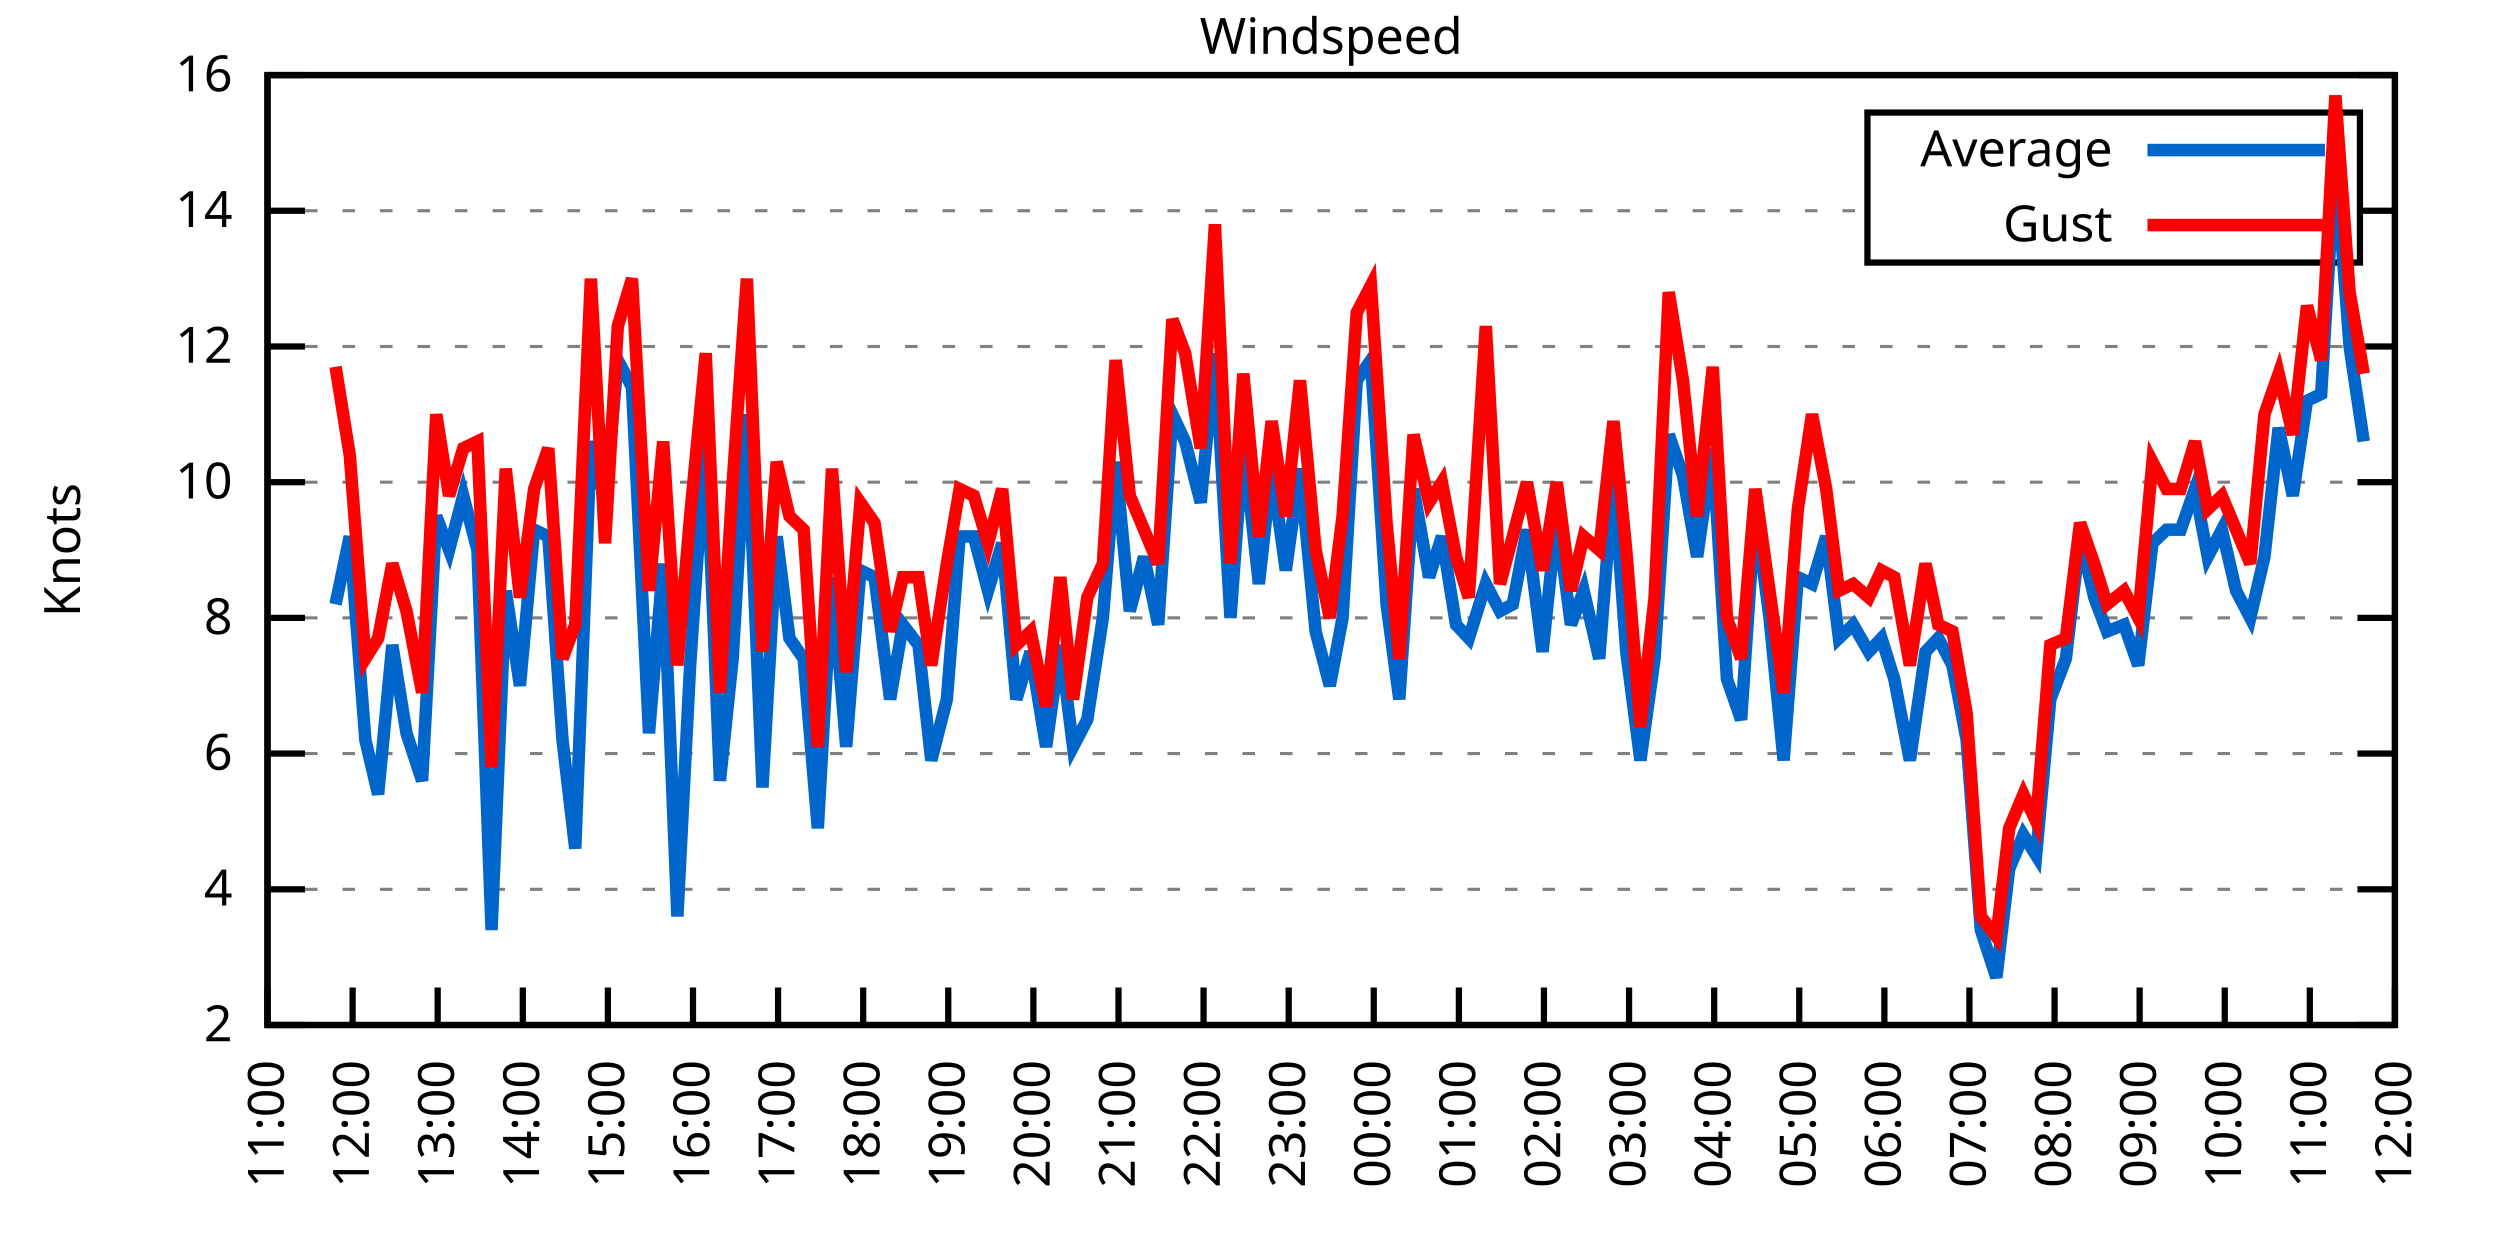
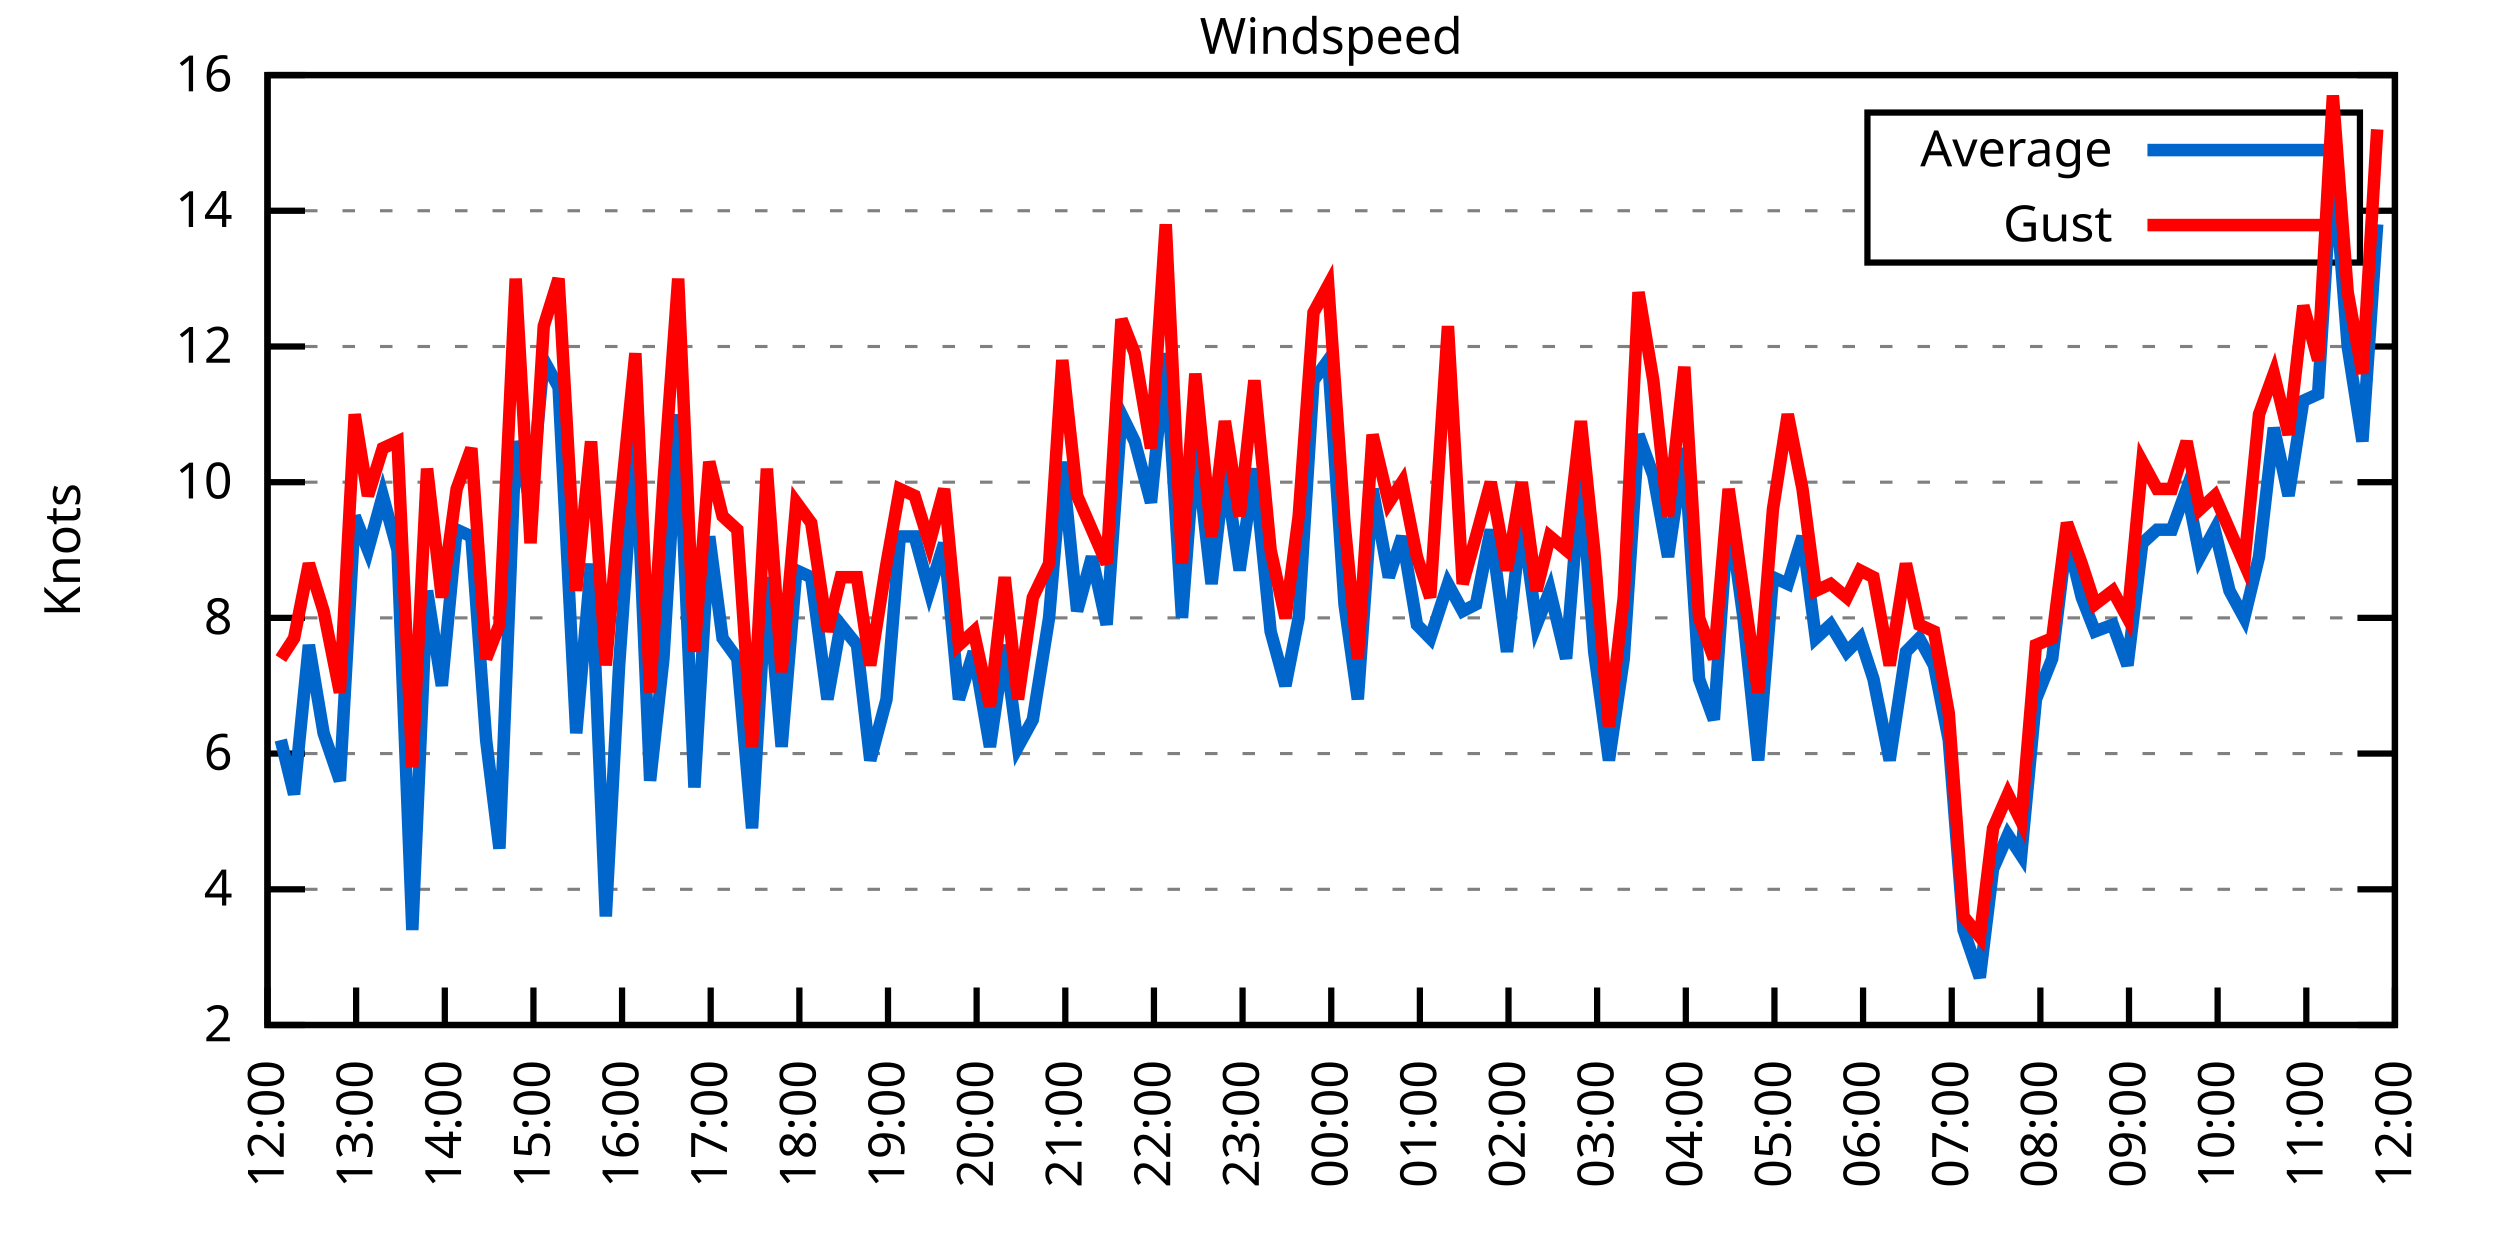
<svg xmlns="http://www.w3.org/2000/svg" xmlns:xlink="http://www.w3.org/1999/xlink" width="400" height="200" viewBox="0 0 400 200">
  <g id="gnuplot_canvas">
    <rect x="0" y="0" width="400" height="200" fill="none" />
    <defs>
      <circle id="gpDot" r="0.5" stroke-width="0.5" stroke="currentColor" />
      <path id="gpPt0" stroke-width="0.333" stroke="currentColor" d="M-1,0 h2 M0,-1 v2" />
      <path id="gpPt1" stroke-width="0.333" stroke="currentColor" d="M-1,-1 L1,1 M1,-1 L-1,1" />
      <path id="gpPt2" stroke-width="0.333" stroke="currentColor" d="M-1,0 L1,0 M0,-1 L0,1 M-1,-1 L1,1 M-1,1 L1,-1" />
      <rect id="gpPt3" stroke-width="0.333" stroke="currentColor" x="-1" y="-1" width="2" height="2" />
      <rect id="gpPt4" stroke-width="0.333" stroke="currentColor" fill="currentColor" x="-1" y="-1" width="2" height="2" />
      <circle id="gpPt5" stroke-width="0.333" stroke="currentColor" cx="0" cy="0" r="1" />
      <use xlink:href="#gpPt5" id="gpPt6" fill="currentColor" stroke="none" />
      <path id="gpPt7" stroke-width="0.333" stroke="currentColor" d="M0,-1.33 L-1.33,0.67 L1.33,0.67 z" />
      <use xlink:href="#gpPt7" id="gpPt8" fill="currentColor" stroke="none" />
      <use xlink:href="#gpPt7" id="gpPt9" stroke="currentColor" transform="rotate(180)" />
      <use xlink:href="#gpPt9" id="gpPt10" fill="currentColor" stroke="none" />
      <use xlink:href="#gpPt3" id="gpPt11" stroke="currentColor" transform="rotate(45)" />
      <use xlink:href="#gpPt11" id="gpPt12" fill="currentColor" stroke="none" />
      <path id="gpPt13" stroke-width="0.333" stroke="currentColor" d="M0,1.330 L1.265,0.411 L0.782,-1.067 L-0.782,-1.076 L-1.265,0.411 z" />
      <use xlink:href="#gpPt13" id="gpPt14" fill="currentColor" stroke="none" />
      <filter id="textbox" filterUnits="objectBoundingBox" x="0" y="0" height="1" width="1">
        <feFlood flood-color="white" flood-opacity="1" result="bgnd" />
        <feComposite in="SourceGraphic" in2="bgnd" operator="atop" />
      </filter>
      <filter id="greybox" filterUnits="objectBoundingBox" x="0" y="0" height="1" width="1">
        <feFlood flood-color="lightgrey" flood-opacity="1" result="grey" />
        <feComposite in="SourceGraphic" in2="grey" operator="atop" />
      </filter>
    </defs>
    <g fill="none" color="white" stroke="currentColor" stroke-width="1.00" stroke-linecap="butt" stroke-linejoin="miter">
</g>
    <g fill="none" color="black" stroke="currentColor" stroke-width="1.00" stroke-linecap="butt" stroke-linejoin="miter">
      <g stroke="none" shape-rendering="crispEdges">
        <polygon fill="rgb(255, 255, 255)" points="42.80,164.00 383.18,164.00 383.18,12.02 42.80,12.02 " />
      </g>
    </g>
    <g fill="none" color="black" stroke="currentColor" stroke-width="1.00" stroke-linecap="butt" stroke-linejoin="miter">
</g>
    <g fill="none" color="black" stroke="black" stroke-width="0.50" stroke-linecap="butt" stroke-linejoin="miter">
</g>
    <g fill="none" color="gray" stroke="currentColor" stroke-width="0.50" stroke-linecap="butt" stroke-linejoin="miter">
      <path stroke="gray" stroke-dasharray="2,4" class="gridline" d="M42.80,164.00 L383.19,164.00  " />
    </g>
    <g fill="none" color="gray" stroke="gray" stroke-width="1.00" stroke-linecap="butt" stroke-linejoin="miter">
</g>
    <g fill="none" color="black" stroke="currentColor" stroke-width="1.00" stroke-linecap="butt" stroke-linejoin="miter">
      <path stroke="black" d="M42.80,164.00 L48.80,164.00 M383.19,164.00 L377.19,164.00  " />
      <g transform="translate(37.20,166.60)" stroke="none" fill="black" font-family="Sans" font-size="8.00" text-anchor="end">
        <text>
          <tspan font-family="Sans"> 2</tspan>
        </text>
      </g>
    </g>
    <g fill="none" color="black" stroke="currentColor" stroke-width="1.00" stroke-linecap="butt" stroke-linejoin="miter">
</g>
    <g fill="none" color="black" stroke="black" stroke-width="0.50" stroke-linecap="butt" stroke-linejoin="miter">
</g>
    <g fill="none" color="gray" stroke="currentColor" stroke-width="0.50" stroke-linecap="butt" stroke-linejoin="miter">
      <path stroke="gray" stroke-dasharray="2,4" class="gridline" d="M42.80,142.29 L383.19,142.29  " />
    </g>
    <g fill="none" color="gray" stroke="gray" stroke-width="1.00" stroke-linecap="butt" stroke-linejoin="miter">
</g>
    <g fill="none" color="black" stroke="currentColor" stroke-width="1.00" stroke-linecap="butt" stroke-linejoin="miter">
      <path stroke="black" d="M42.80,142.29 L48.80,142.29 M383.19,142.29 L377.19,142.29  " />
      <g transform="translate(37.20,144.89)" stroke="none" fill="black" font-family="Sans" font-size="8.00" text-anchor="end">
        <text>
          <tspan font-family="Sans"> 4</tspan>
        </text>
      </g>
    </g>
    <g fill="none" color="black" stroke="currentColor" stroke-width="1.00" stroke-linecap="butt" stroke-linejoin="miter">
</g>
    <g fill="none" color="black" stroke="black" stroke-width="0.50" stroke-linecap="butt" stroke-linejoin="miter">
</g>
    <g fill="none" color="gray" stroke="currentColor" stroke-width="0.50" stroke-linecap="butt" stroke-linejoin="miter">
      <path stroke="gray" stroke-dasharray="2,4" class="gridline" d="M42.80,120.57 L383.19,120.57  " />
    </g>
    <g fill="none" color="gray" stroke="gray" stroke-width="1.00" stroke-linecap="butt" stroke-linejoin="miter">
</g>
    <g fill="none" color="black" stroke="currentColor" stroke-width="1.00" stroke-linecap="butt" stroke-linejoin="miter">
      <path stroke="black" d="M42.80,120.57 L48.80,120.57 M383.19,120.57 L377.19,120.57  " />
      <g transform="translate(37.20,123.17)" stroke="none" fill="black" font-family="Sans" font-size="8.00" text-anchor="end">
        <text>
          <tspan font-family="Sans"> 6</tspan>
        </text>
      </g>
    </g>
    <g fill="none" color="black" stroke="currentColor" stroke-width="1.00" stroke-linecap="butt" stroke-linejoin="miter">
</g>
    <g fill="none" color="black" stroke="black" stroke-width="0.50" stroke-linecap="butt" stroke-linejoin="miter">
</g>
    <g fill="none" color="gray" stroke="currentColor" stroke-width="0.50" stroke-linecap="butt" stroke-linejoin="miter">
      <path stroke="gray" stroke-dasharray="2,4" class="gridline" d="M42.80,98.86 L383.19,98.86  " />
    </g>
    <g fill="none" color="gray" stroke="gray" stroke-width="1.00" stroke-linecap="butt" stroke-linejoin="miter">
</g>
    <g fill="none" color="black" stroke="currentColor" stroke-width="1.00" stroke-linecap="butt" stroke-linejoin="miter">
      <path stroke="black" d="M42.80,98.86 L48.80,98.86 M383.19,98.86 L377.19,98.86  " />
      <g transform="translate(37.20,101.46)" stroke="none" fill="black" font-family="Sans" font-size="8.00" text-anchor="end">
        <text>
          <tspan font-family="Sans"> 8</tspan>
        </text>
      </g>
    </g>
    <g fill="none" color="black" stroke="currentColor" stroke-width="1.00" stroke-linecap="butt" stroke-linejoin="miter">
</g>
    <g fill="none" color="black" stroke="black" stroke-width="0.50" stroke-linecap="butt" stroke-linejoin="miter">
</g>
    <g fill="none" color="gray" stroke="currentColor" stroke-width="0.50" stroke-linecap="butt" stroke-linejoin="miter">
      <path stroke="gray" stroke-dasharray="2,4" class="gridline" d="M42.80,77.15 L383.19,77.15  " />
    </g>
    <g fill="none" color="gray" stroke="gray" stroke-width="1.00" stroke-linecap="butt" stroke-linejoin="miter">
</g>
    <g fill="none" color="black" stroke="currentColor" stroke-width="1.00" stroke-linecap="butt" stroke-linejoin="miter">
      <path stroke="black" d="M42.80,77.15 L48.80,77.15 M383.19,77.15 L377.19,77.15  " />
      <g transform="translate(37.20,79.75)" stroke="none" fill="black" font-family="Sans" font-size="8.00" text-anchor="end">
        <text>
          <tspan font-family="Sans"> 10</tspan>
        </text>
      </g>
    </g>
    <g fill="none" color="black" stroke="currentColor" stroke-width="1.00" stroke-linecap="butt" stroke-linejoin="miter">
</g>
    <g fill="none" color="black" stroke="black" stroke-width="0.50" stroke-linecap="butt" stroke-linejoin="miter">
</g>
    <g fill="none" color="gray" stroke="currentColor" stroke-width="0.50" stroke-linecap="butt" stroke-linejoin="miter">
      <path stroke="gray" stroke-dasharray="2,4" class="gridline" d="M42.80,55.44 L383.19,55.44  " />
    </g>
    <g fill="none" color="gray" stroke="gray" stroke-width="1.00" stroke-linecap="butt" stroke-linejoin="miter">
</g>
    <g fill="none" color="black" stroke="currentColor" stroke-width="1.00" stroke-linecap="butt" stroke-linejoin="miter">
      <path stroke="black" d="M42.80,55.44 L48.80,55.44 M383.19,55.44 L377.19,55.44  " />
      <g transform="translate(37.20,58.04)" stroke="none" fill="black" font-family="Sans" font-size="8.00" text-anchor="end">
        <text>
          <tspan font-family="Sans"> 12</tspan>
        </text>
      </g>
    </g>
    <g fill="none" color="black" stroke="currentColor" stroke-width="1.00" stroke-linecap="butt" stroke-linejoin="miter">
</g>
    <g fill="none" color="black" stroke="black" stroke-width="0.50" stroke-linecap="butt" stroke-linejoin="miter">
</g>
    <g fill="none" color="gray" stroke="currentColor" stroke-width="0.50" stroke-linecap="butt" stroke-linejoin="miter">
      <path stroke="gray" stroke-dasharray="2,4" class="gridline" d="M42.80,33.72 L298.79,33.72 M377.59,33.72 L383.19,33.72  " />
    </g>
    <g fill="none" color="gray" stroke="gray" stroke-width="1.00" stroke-linecap="butt" stroke-linejoin="miter">
</g>
    <g fill="none" color="black" stroke="currentColor" stroke-width="1.00" stroke-linecap="butt" stroke-linejoin="miter">
      <path stroke="black" d="M42.80,33.72 L48.80,33.72 M383.19,33.72 L377.19,33.72  " />
      <g transform="translate(37.20,36.32)" stroke="none" fill="black" font-family="Sans" font-size="8.00" text-anchor="end">
        <text>
          <tspan font-family="Sans"> 14</tspan>
        </text>
      </g>
    </g>
    <g fill="none" color="black" stroke="currentColor" stroke-width="1.00" stroke-linecap="butt" stroke-linejoin="miter">
</g>
    <g fill="none" color="black" stroke="black" stroke-width="0.50" stroke-linecap="butt" stroke-linejoin="miter">
</g>
    <g fill="none" color="gray" stroke="currentColor" stroke-width="0.50" stroke-linecap="butt" stroke-linejoin="miter">
      <path stroke="gray" stroke-dasharray="2,4" class="gridline" d="M42.80,12.01 L383.19,12.01  " />
    </g>
    <g fill="none" color="gray" stroke="gray" stroke-width="1.00" stroke-linecap="butt" stroke-linejoin="miter">
</g>
    <g fill="none" color="black" stroke="currentColor" stroke-width="1.00" stroke-linecap="butt" stroke-linejoin="miter">
      <path stroke="black" d="M42.80,12.01 L48.80,12.01 M383.19,12.01 L377.19,12.01  " />
      <g transform="translate(37.20,14.61)" stroke="none" fill="black" font-family="Sans" font-size="8.00" text-anchor="end">
        <text>
          <tspan font-family="Sans"> 16</tspan>
        </text>
      </g>
    </g>
    <g fill="none" color="black" stroke="currentColor" stroke-width="1.00" stroke-linecap="butt" stroke-linejoin="miter">
      <path stroke="black" d="M42.80,164.00 L42.80,158.00  " />
      <g transform="translate(45.40,169.60) rotate(270.00)" stroke="none" fill="black" font-family="Sans" font-size="8.00" text-anchor="end">
        <text>
-           <tspan font-family="Sans">11:00</tspan>
-         </text>
-       </g>
-     </g>
-     <g fill="none" color="black" stroke="currentColor" stroke-width="1.00" stroke-linecap="butt" stroke-linejoin="miter">
-       <path stroke="black" d="M56.42,164.00 L56.42,158.00  " />
-       <g transform="translate(59.02,169.60) rotate(270.00)" stroke="none" fill="black" font-family="Sans" font-size="8.00" text-anchor="end">
-         <text>
          <tspan font-family="Sans">12:00</tspan>
        </text>
      </g>
    </g>
    <g fill="none" color="black" stroke="currentColor" stroke-width="1.00" stroke-linecap="butt" stroke-linejoin="miter">
-       <path stroke="black" d="M70.03,164.00 L70.03,158.00  " />
-       <g transform="translate(72.63,169.60) rotate(270.00)" stroke="none" fill="black" font-family="Sans" font-size="8.00" text-anchor="end">
+       <path stroke="black" d="M56.98,164.00 L56.98,158.00  " />
+       <g transform="translate(59.58,169.60) rotate(270.00)" stroke="none" fill="black" font-family="Sans" font-size="8.00" text-anchor="end">
        <text>
          <tspan font-family="Sans">13:00</tspan>
        </text>
      </g>
    </g>
    <g fill="none" color="black" stroke="currentColor" stroke-width="1.00" stroke-linecap="butt" stroke-linejoin="miter">
-       <path stroke="black" d="M83.65,164.00 L83.65,158.00  " />
-       <g transform="translate(86.25,169.60) rotate(270.00)" stroke="none" fill="black" font-family="Sans" font-size="8.00" text-anchor="end">
+       <path stroke="black" d="M71.17,164.00 L71.17,158.00  " />
+       <g transform="translate(73.77,169.60) rotate(270.00)" stroke="none" fill="black" font-family="Sans" font-size="8.00" text-anchor="end">
        <text>
          <tspan font-family="Sans">14:00</tspan>
        </text>
      </g>
    </g>
    <g fill="none" color="black" stroke="currentColor" stroke-width="1.00" stroke-linecap="butt" stroke-linejoin="miter">
-       <path stroke="black" d="M97.26,164.00 L97.26,158.00  " />
-       <g transform="translate(99.86,169.60) rotate(270.00)" stroke="none" fill="black" font-family="Sans" font-size="8.00" text-anchor="end">
+       <path stroke="black" d="M85.35,164.00 L85.35,158.00  " />
+       <g transform="translate(87.95,169.60) rotate(270.00)" stroke="none" fill="black" font-family="Sans" font-size="8.00" text-anchor="end">
        <text>
          <tspan font-family="Sans">15:00</tspan>
        </text>
      </g>
    </g>
    <g fill="none" color="black" stroke="currentColor" stroke-width="1.00" stroke-linecap="butt" stroke-linejoin="miter">
-       <path stroke="black" d="M110.88,164.00 L110.88,158.00  " />
-       <g transform="translate(113.48,169.60) rotate(270.00)" stroke="none" fill="black" font-family="Sans" font-size="8.00" text-anchor="end">
+       <path stroke="black" d="M99.53,164.00 L99.53,158.00  " />
+       <g transform="translate(102.13,169.60) rotate(270.00)" stroke="none" fill="black" font-family="Sans" font-size="8.00" text-anchor="end">
        <text>
          <tspan font-family="Sans">16:00</tspan>
        </text>
      </g>
    </g>
    <g fill="none" color="black" stroke="currentColor" stroke-width="1.00" stroke-linecap="butt" stroke-linejoin="miter">
-       <path stroke="black" d="M124.49,164.00 L124.49,158.00  " />
-       <g transform="translate(127.09,169.60) rotate(270.00)" stroke="none" fill="black" font-family="Sans" font-size="8.00" text-anchor="end">
+       <path stroke="black" d="M113.71,164.00 L113.71,158.00  " />
+       <g transform="translate(116.31,169.60) rotate(270.00)" stroke="none" fill="black" font-family="Sans" font-size="8.00" text-anchor="end">
        <text>
          <tspan font-family="Sans">17:00</tspan>
        </text>
      </g>
    </g>
    <g fill="none" color="black" stroke="currentColor" stroke-width="1.00" stroke-linecap="butt" stroke-linejoin="miter">
-       <path stroke="black" d="M138.11,164.00 L138.11,158.00  " />
-       <g transform="translate(140.71,169.60) rotate(270.00)" stroke="none" fill="black" font-family="Sans" font-size="8.00" text-anchor="end">
+       <path stroke="black" d="M127.90,164.00 L127.90,158.00  " />
+       <g transform="translate(130.50,169.60) rotate(270.00)" stroke="none" fill="black" font-family="Sans" font-size="8.00" text-anchor="end">
        <text>
          <tspan font-family="Sans">18:00</tspan>
        </text>
      </g>
    </g>
    <g fill="none" color="black" stroke="currentColor" stroke-width="1.00" stroke-linecap="butt" stroke-linejoin="miter">
-       <path stroke="black" d="M151.72,164.00 L151.72,158.00  " />
-       <g transform="translate(154.32,169.60) rotate(270.00)" stroke="none" fill="black" font-family="Sans" font-size="8.00" text-anchor="end">
+       <path stroke="black" d="M142.08,164.00 L142.08,158.00  " />
+       <g transform="translate(144.68,169.60) rotate(270.00)" stroke="none" fill="black" font-family="Sans" font-size="8.00" text-anchor="end">
        <text>
          <tspan font-family="Sans">19:00</tspan>
        </text>
      </g>
    </g>
    <g fill="none" color="black" stroke="currentColor" stroke-width="1.00" stroke-linecap="butt" stroke-linejoin="miter">
-       <path stroke="black" d="M165.34,164.00 L165.34,158.00  " />
-       <g transform="translate(167.94,169.60) rotate(270.00)" stroke="none" fill="black" font-family="Sans" font-size="8.00" text-anchor="end">
+       <path stroke="black" d="M156.26,164.00 L156.26,158.00  " />
+       <g transform="translate(158.86,169.60) rotate(270.00)" stroke="none" fill="black" font-family="Sans" font-size="8.00" text-anchor="end">
        <text>
          <tspan font-family="Sans">20:00</tspan>
        </text>
      </g>
    </g>
    <g fill="none" color="black" stroke="currentColor" stroke-width="1.00" stroke-linecap="butt" stroke-linejoin="miter">
-       <path stroke="black" d="M178.96,164.00 L178.96,158.00  " />
-       <g transform="translate(181.56,169.60) rotate(270.00)" stroke="none" fill="black" font-family="Sans" font-size="8.00" text-anchor="end">
+       <path stroke="black" d="M170.45,164.00 L170.45,158.00  " />
+       <g transform="translate(173.05,169.60) rotate(270.00)" stroke="none" fill="black" font-family="Sans" font-size="8.00" text-anchor="end">
        <text>
          <tspan font-family="Sans">21:00</tspan>
        </text>
      </g>
    </g>
    <g fill="none" color="black" stroke="currentColor" stroke-width="1.00" stroke-linecap="butt" stroke-linejoin="miter">
-       <path stroke="black" d="M192.57,164.00 L192.57,158.00  " />
-       <g transform="translate(195.17,169.60) rotate(270.00)" stroke="none" fill="black" font-family="Sans" font-size="8.00" text-anchor="end">
+       <path stroke="black" d="M184.63,164.00 L184.63,158.00  " />
+       <g transform="translate(187.23,169.60) rotate(270.00)" stroke="none" fill="black" font-family="Sans" font-size="8.00" text-anchor="end">
        <text>
          <tspan font-family="Sans">22:00</tspan>
        </text>
      </g>
    </g>
    <g fill="none" color="black" stroke="currentColor" stroke-width="1.00" stroke-linecap="butt" stroke-linejoin="miter">
-       <path stroke="black" d="M206.19,164.00 L206.19,158.00  " />
-       <g transform="translate(208.79,169.60) rotate(270.00)" stroke="none" fill="black" font-family="Sans" font-size="8.00" text-anchor="end">
+       <path stroke="black" d="M198.81,164.00 L198.81,158.00  " />
+       <g transform="translate(201.41,169.60) rotate(270.00)" stroke="none" fill="black" font-family="Sans" font-size="8.00" text-anchor="end">
        <text>
          <tspan font-family="Sans">23:00</tspan>
        </text>
      </g>
    </g>
    <g fill="none" color="black" stroke="currentColor" stroke-width="1.00" stroke-linecap="butt" stroke-linejoin="miter">
-       <path stroke="black" d="M219.80,164.00 L219.80,158.00  " />
-       <g transform="translate(222.40,169.60) rotate(270.00)" stroke="none" fill="black" font-family="Sans" font-size="8.00" text-anchor="end">
+       <path stroke="black" d="M213.00,164.00 L213.00,158.00  " />
+       <g transform="translate(215.60,169.60) rotate(270.00)" stroke="none" fill="black" font-family="Sans" font-size="8.00" text-anchor="end">
        <text>
          <tspan font-family="Sans">00:00</tspan>
        </text>
      </g>
    </g>
    <g fill="none" color="black" stroke="currentColor" stroke-width="1.00" stroke-linecap="butt" stroke-linejoin="miter">
-       <path stroke="black" d="M233.42,164.00 L233.42,158.00  " />
-       <g transform="translate(236.02,169.60) rotate(270.00)" stroke="none" fill="black" font-family="Sans" font-size="8.00" text-anchor="end">
+       <path stroke="black" d="M227.18,164.00 L227.18,158.00  " />
+       <g transform="translate(229.78,169.60) rotate(270.00)" stroke="none" fill="black" font-family="Sans" font-size="8.00" text-anchor="end">
        <text>
          <tspan font-family="Sans">01:00</tspan>
        </text>
      </g>
    </g>
    <g fill="none" color="black" stroke="currentColor" stroke-width="1.00" stroke-linecap="butt" stroke-linejoin="miter">
-       <path stroke="black" d="M247.03,164.00 L247.03,158.00  " />
-       <g transform="translate(249.63,169.60) rotate(270.00)" stroke="none" fill="black" font-family="Sans" font-size="8.00" text-anchor="end">
+       <path stroke="black" d="M241.36,164.00 L241.36,158.00  " />
+       <g transform="translate(243.96,169.60) rotate(270.00)" stroke="none" fill="black" font-family="Sans" font-size="8.00" text-anchor="end">
        <text>
          <tspan font-family="Sans">02:00</tspan>
        </text>
      </g>
    </g>
    <g fill="none" color="black" stroke="currentColor" stroke-width="1.00" stroke-linecap="butt" stroke-linejoin="miter">
-       <path stroke="black" d="M260.65,164.00 L260.65,158.00  " />
-       <g transform="translate(263.25,169.60) rotate(270.00)" stroke="none" fill="black" font-family="Sans" font-size="8.00" text-anchor="end">
+       <path stroke="black" d="M255.54,164.00 L255.54,158.00  " />
+       <g transform="translate(258.14,169.60) rotate(270.00)" stroke="none" fill="black" font-family="Sans" font-size="8.00" text-anchor="end">
        <text>
          <tspan font-family="Sans">03:00</tspan>
        </text>
      </g>
    </g>
    <g fill="none" color="black" stroke="currentColor" stroke-width="1.00" stroke-linecap="butt" stroke-linejoin="miter">
-       <path stroke="black" d="M274.27,164.00 L274.27,158.00  " />
-       <g transform="translate(276.87,169.60) rotate(270.00)" stroke="none" fill="black" font-family="Sans" font-size="8.00" text-anchor="end">
+       <path stroke="black" d="M269.73,164.00 L269.73,158.00  " />
+       <g transform="translate(272.33,169.60) rotate(270.00)" stroke="none" fill="black" font-family="Sans" font-size="8.00" text-anchor="end">
        <text>
          <tspan font-family="Sans">04:00</tspan>
        </text>
      </g>
    </g>
    <g fill="none" color="black" stroke="currentColor" stroke-width="1.00" stroke-linecap="butt" stroke-linejoin="miter">
-       <path stroke="black" d="M287.88,164.00 L287.88,158.00  " />
-       <g transform="translate(290.48,169.60) rotate(270.00)" stroke="none" fill="black" font-family="Sans" font-size="8.00" text-anchor="end">
+       <path stroke="black" d="M283.91,164.00 L283.91,158.00  " />
+       <g transform="translate(286.51,169.60) rotate(270.00)" stroke="none" fill="black" font-family="Sans" font-size="8.00" text-anchor="end">
        <text>
          <tspan font-family="Sans">05:00</tspan>
        </text>
      </g>
    </g>
    <g fill="none" color="black" stroke="currentColor" stroke-width="1.00" stroke-linecap="butt" stroke-linejoin="miter">
-       <path stroke="black" d="M301.50,164.00 L301.50,158.00  " />
-       <g transform="translate(304.10,169.60) rotate(270.00)" stroke="none" fill="black" font-family="Sans" font-size="8.00" text-anchor="end">
+       <path stroke="black" d="M298.09,164.00 L298.09,158.00  " />
+       <g transform="translate(300.69,169.60) rotate(270.00)" stroke="none" fill="black" font-family="Sans" font-size="8.00" text-anchor="end">
        <text>
          <tspan font-family="Sans">06:00</tspan>
        </text>
      </g>
    </g>
    <g fill="none" color="black" stroke="currentColor" stroke-width="1.00" stroke-linecap="butt" stroke-linejoin="miter">
-       <path stroke="black" d="M315.11,164.00 L315.11,158.00  " />
-       <g transform="translate(317.71,169.60) rotate(270.00)" stroke="none" fill="black" font-family="Sans" font-size="8.00" text-anchor="end">
+       <path stroke="black" d="M312.28,164.00 L312.28,158.00  " />
+       <g transform="translate(314.88,169.60) rotate(270.00)" stroke="none" fill="black" font-family="Sans" font-size="8.00" text-anchor="end">
        <text>
          <tspan font-family="Sans">07:00</tspan>
        </text>
      </g>
    </g>
    <g fill="none" color="black" stroke="currentColor" stroke-width="1.00" stroke-linecap="butt" stroke-linejoin="miter">
-       <path stroke="black" d="M328.73,164.00 L328.73,158.00  " />
-       <g transform="translate(331.33,169.60) rotate(270.00)" stroke="none" fill="black" font-family="Sans" font-size="8.00" text-anchor="end">
+       <path stroke="black" d="M326.46,164.00 L326.46,158.00  " />
+       <g transform="translate(329.06,169.60) rotate(270.00)" stroke="none" fill="black" font-family="Sans" font-size="8.00" text-anchor="end">
        <text>
          <tspan font-family="Sans">08:00</tspan>
        </text>
      </g>
    </g>
    <g fill="none" color="black" stroke="currentColor" stroke-width="1.00" stroke-linecap="butt" stroke-linejoin="miter">
-       <path stroke="black" d="M342.34,164.00 L342.34,158.00  " />
-       <g transform="translate(344.94,169.60) rotate(270.00)" stroke="none" fill="black" font-family="Sans" font-size="8.00" text-anchor="end">
+       <path stroke="black" d="M340.64,164.00 L340.64,158.00  " />
+       <g transform="translate(343.24,169.60) rotate(270.00)" stroke="none" fill="black" font-family="Sans" font-size="8.00" text-anchor="end">
        <text>
          <tspan font-family="Sans">09:00</tspan>
        </text>
      </g>
    </g>
    <g fill="none" color="black" stroke="currentColor" stroke-width="1.00" stroke-linecap="butt" stroke-linejoin="miter">
-       <path stroke="black" d="M355.96,164.00 L355.96,158.00  " />
-       <g transform="translate(358.56,169.60) rotate(270.00)" stroke="none" fill="black" font-family="Sans" font-size="8.00" text-anchor="end">
+       <path stroke="black" d="M354.82,164.00 L354.82,158.00  " />
+       <g transform="translate(357.42,169.60) rotate(270.00)" stroke="none" fill="black" font-family="Sans" font-size="8.00" text-anchor="end">
        <text>
          <tspan font-family="Sans">10:00</tspan>
        </text>
      </g>
    </g>
    <g fill="none" color="black" stroke="currentColor" stroke-width="1.00" stroke-linecap="butt" stroke-linejoin="miter">
-       <path stroke="black" d="M369.57,164.00 L369.57,158.00  " />
-       <g transform="translate(372.17,169.60) rotate(270.00)" stroke="none" fill="black" font-family="Sans" font-size="8.00" text-anchor="end">
+       <path stroke="black" d="M369.01,164.00 L369.01,158.00  " />
+       <g transform="translate(371.61,169.60) rotate(270.00)" stroke="none" fill="black" font-family="Sans" font-size="8.00" text-anchor="end">
        <text>
          <tspan font-family="Sans">11:00</tspan>
        </text>
      </g>
    </g>
    <g fill="none" color="black" stroke="currentColor" stroke-width="1.00" stroke-linecap="butt" stroke-linejoin="miter">
      <path stroke="black" d="M383.19,164.00 L383.19,158.00  " />
      <g transform="translate(385.79,169.60) rotate(270.00)" stroke="none" fill="black" font-family="Sans" font-size="8.00" text-anchor="end">
        <text>
          <tspan font-family="Sans">12:00</tspan>
        </text>
      </g>
    </g>
    <g fill="none" color="black" stroke="currentColor" stroke-width="1.00" stroke-linecap="butt" stroke-linejoin="miter">
</g>
    <g fill="none" color="black" stroke="currentColor" stroke-width="1.00" stroke-linecap="butt" stroke-linejoin="miter">
      <path stroke="black" d="M42.80,12.01 L42.80,164.00 L383.19,164.00 L383.19,12.01 L42.80,12.01 Z  " />
    </g>
    <g fill="none" color="black" stroke="currentColor" stroke-width="1.00" stroke-linecap="butt" stroke-linejoin="miter">
</g>
    <g fill="none" color="black" stroke="currentColor" stroke-width="1.00" stroke-linecap="butt" stroke-linejoin="miter">
      <path stroke="black" d="M298.79,42.01 L298.79,18.01 L377.59,18.01 L377.59,42.01 L298.79,42.01 Z  " />
    </g>
    <g id="Windspeed_plot_1">
      <g fill="none" color="white" stroke="black" stroke-width="2.00" stroke-linecap="butt" stroke-linejoin="miter">
</g>
      <g fill="none" color="black" stroke="currentColor" stroke-width="2.00" stroke-linecap="butt" stroke-linejoin="miter">
        <g transform="translate(337.99,26.61)" stroke="none" fill="black" font-family="Sans" font-size="8.00" text-anchor="end">
          <text>
            <tspan font-family="Sans">Average</tspan>
          </text>
        </g>
      </g>
      <g fill="none" color="black" stroke="currentColor" stroke-width="2.00" stroke-linecap="butt" stroke-linejoin="miter">
-         <path stroke="rgb(  0, 102, 204)" d="M343.59,24.01 L371.99,24.01 M53.69,96.69 L55.96,85.83 L58.46,118.40 L60.50,127.09 L62.77,103.20 L65.04,117.32   L67.54,124.92 L69.80,82.58 L71.85,88.00 L74.12,79.32 L76.39,88.00 L78.65,148.80 L80.92,94.52 L83.19,109.72   L85.46,84.75 L87.73,85.83 L90.00,118.40 L92.04,135.77 L94.54,70.63 L96.81,80.41 L98.85,57.61 L101.12,61.95   L103.84,117.32 L106.11,90.18 L108.38,146.63 L110.42,106.46 L112.92,69.55 L115.19,124.92 L117.23,105.38 L119.50,66.29   L122.00,126.00 L124.27,85.83 L126.31,102.12 L128.58,105.38 L130.85,132.52 L133.12,92.35 L135.39,119.49 L137.66,91.26   L139.92,92.35 L142.42,111.89 L144.46,99.95 L146.96,103.20 L149.00,121.66 L151.50,111.89 L153.54,85.83 L155.81,85.83   L158.08,94.52 L160.35,86.92 L162.62,111.89 L164.89,104.29 L167.38,119.49 L169.65,103.20 L171.69,119.49 L173.96,115.15   L176.46,98.86 L178.50,73.89 L180.77,97.78 L183.04,89.09 L185.31,99.95 L187.58,66.29 L189.62,70.63 L192.12,80.41   L194.39,56.52 L196.88,98.86 L198.93,70.63 L201.42,93.43 L203.46,74.98 L205.73,91.26 L208.00,74.98 L210.50,101.03   L212.77,109.72 L214.81,98.86 L217.08,60.86 L219.35,57.61 L221.85,96.69 L223.89,111.89 L226.16,78.23 L228.65,92.35   L230.70,85.83 L232.96,99.95 L235.01,102.12 L237.73,93.43 L240.00,97.78 L242.04,96.69 L244.31,84.75 L246.81,104.29   L249.08,82.58 L251.35,99.95 L253.39,94.52 L255.88,105.38 L258.15,76.06 L260.20,104.29 L262.47,121.66 L264.73,105.38   L267.00,69.55 L269.27,76.06 L271.54,89.09 L274.04,71.72 L276.31,108.63 L278.58,115.15 L280.85,81.49 L283.12,98.86   L285.38,121.66 L287.65,92.35 L289.92,93.43 L292.19,85.83 L294.23,102.12 L296.50,99.95 L299.00,104.29 L301.04,102.12   L303.08,108.63 L305.58,121.66 L308.08,104.29 L310.12,102.12 L312.39,106.46 L314.66,118.40 L316.93,148.80 L319.42,156.40   L321.47,139.03 L323.74,133.60 L325.78,136.86 L328.05,111.89 L330.54,105.38 L332.81,85.83 L335.08,95.60 L337.12,101.03   L339.85,99.95 L342.12,106.46 L344.39,86.92 L346.65,84.75 L348.92,84.75 L351.19,78.23 L353.24,89.09 L355.50,84.75   L357.77,94.52 L360.04,98.86 L362.31,89.09 L364.58,68.46 L366.85,79.32 L369.12,64.12 L371.39,63.04 L373.66,25.04   L375.93,55.44 L378.20,70.63  " />
+         <path stroke="rgb(  0, 102, 204)" d="M343.59,24.01 L371.99,24.01 M44.93,118.40 L47.05,127.09 L49.42,103.20 L51.78,117.32 L54.38,124.92 L56.75,82.58   L58.87,88.00 L61.24,79.32 L63.60,88.00 L65.97,148.80 L68.33,94.52 L70.69,109.72 L73.06,84.75 L75.42,85.83   L77.78,118.40 L79.91,135.77 L82.51,70.63 L84.88,80.41 L87.00,57.61 L89.37,61.95 L92.20,117.32 L94.57,90.18   L96.93,146.63 L99.06,106.46 L101.66,69.55 L104.02,124.92 L106.15,105.38 L108.51,66.29 L111.11,126.00 L113.48,85.83   L115.61,102.12 L117.97,105.38 L120.33,132.52 L122.70,92.35 L125.06,119.49 L127.42,91.26 L129.79,92.35 L132.39,111.89   L134.52,99.95 L137.12,103.20 L139.24,121.66 L141.84,111.89 L143.97,85.83 L146.34,85.83 L148.70,94.52 L151.06,86.92   L153.43,111.89 L155.79,104.29 L158.39,119.49 L160.75,103.20 L162.88,119.49 L165.25,115.15 L167.85,98.86 L169.97,73.89   L172.34,97.78 L174.70,89.09 L177.06,99.95 L179.43,66.29 L181.56,70.63 L184.16,80.41 L186.52,56.52 L189.12,98.86   L191.25,70.63 L193.85,93.43 L195.98,74.98 L198.34,91.26 L200.70,74.98 L203.30,101.03 L205.67,109.72 L207.79,98.86   L210.16,60.86 L212.52,57.61 L215.12,96.69 L217.25,111.89 L219.61,78.23 L222.21,92.35 L224.34,85.83 L226.71,99.95   L228.83,102.12 L231.67,93.43 L234.03,97.78 L236.16,96.69 L238.52,84.75 L241.12,104.29 L243.49,82.58 L245.85,99.95   L247.98,94.52 L250.58,105.38 L252.94,76.06 L255.07,104.29 L257.43,121.66 L259.80,105.38 L262.16,69.55 L264.53,76.06   L266.89,89.09 L269.49,71.72 L271.85,108.63 L274.22,115.15 L276.58,81.49 L278.95,98.86 L281.31,121.66 L283.67,92.35   L286.04,93.43 L288.40,85.83 L290.53,102.12 L292.89,99.95 L295.49,104.29 L297.62,102.12 L299.75,108.63 L302.35,121.66   L304.95,104.29 L307.08,102.12 L309.44,106.46 L311.80,118.40 L314.17,148.80 L316.77,156.40 L318.89,139.03 L321.26,133.60   L323.39,136.86 L325.75,111.89 L328.35,105.38 L330.71,85.83 L333.08,95.60 L335.20,101.03 L338.04,99.95 L340.40,106.46   L342.77,86.92 L345.13,84.75 L347.50,84.75 L349.86,78.23 L351.99,89.09 L354.35,84.75 L356.72,94.52 L359.08,98.86   L361.44,89.09 L363.81,68.46 L366.17,79.32 L368.53,64.12 L370.90,63.04 L373.26,25.04 L375.63,55.44 L377.99,70.63   L380.35,35.89  " />
      </g>
    </g>
    <g id="Windspeed_plot_2">
      <g fill="none" color="black" stroke="currentColor" stroke-width="2.00" stroke-linecap="butt" stroke-linejoin="miter">
        <g transform="translate(337.99,38.61)" stroke="none" fill="black" font-family="Sans" font-size="8.00" text-anchor="end">
          <text>
            <tspan font-family="Sans">Gust</tspan>
          </text>
        </g>
      </g>
      <g fill="none" color="black" stroke="currentColor" stroke-width="2.00" stroke-linecap="butt" stroke-linejoin="miter">
-         <path stroke="rgb(255,   0,   0)" d="M343.59,36.01 L371.99,36.01 M53.69,58.69 L55.96,72.81 L58.46,105.38 L60.50,102.12 L62.77,90.18 L65.04,97.78   L67.54,110.80 L69.80,66.29 L71.85,79.32 L74.12,71.72 L76.39,70.63 L78.65,122.75 L80.92,74.98 L83.19,95.60   L85.46,78.23 L87.73,71.72 L90.00,105.38 L92.04,99.95 L94.54,44.58 L96.81,86.92 L98.85,52.18 L101.12,44.58   L103.84,94.52 L106.11,70.63 L108.38,106.46 L110.42,82.58 L112.92,56.52 L115.19,110.80 L117.23,77.15 L119.50,44.58   L122.00,104.29 L124.27,73.89 L126.31,82.58 L128.58,84.75 L130.85,119.49 L133.12,74.98 L135.39,107.55 L137.66,80.41   L139.92,83.66 L142.42,101.03 L144.46,92.35 L146.96,92.35 L149.00,106.46 L151.50,90.18 L153.54,78.23 L155.81,79.32   L158.08,86.92 L160.35,78.23 L162.62,103.20 L164.89,101.03 L167.38,112.97 L169.65,92.35 L171.69,111.89 L173.96,95.60   L176.46,90.18 L178.50,57.61 L180.77,79.32 L183.04,84.75 L185.31,90.18 L187.58,51.09 L189.62,56.52 L192.12,71.72   L194.39,35.89 L196.88,90.18 L198.93,59.78 L201.42,85.83 L203.46,67.38 L205.73,82.58 L208.00,60.86 L210.50,88.00   L212.77,98.86 L214.81,82.58 L217.08,50.01 L219.35,45.66 L221.85,83.66 L223.89,105.38 L226.16,69.55 L228.65,80.41   L230.70,77.15 L232.96,89.09 L235.01,95.60 L237.73,52.18 L240.00,93.43 L242.04,85.83 L244.31,77.15 L246.81,91.26   L249.08,77.15 L251.35,94.52 L253.39,85.83 L255.88,88.00 L258.15,67.38 L260.20,88.00 L262.47,116.23 L264.73,95.60   L267.00,46.75 L269.27,60.86 L271.54,82.58 L274.04,58.69 L276.31,98.86 L278.58,105.38 L280.85,78.23 L283.12,94.52   L285.38,110.80 L287.65,81.49 L289.92,66.29 L292.19,78.23 L294.23,94.52 L296.50,93.43 L299.00,95.60 L301.04,91.26   L303.08,92.35 L305.58,106.46 L308.08,90.18 L310.12,99.95 L312.39,101.03 L314.66,114.06 L316.93,146.63 L319.42,149.89   L321.47,132.52 L323.74,127.09 L325.78,131.43 L328.05,103.20 L330.54,102.12 L332.81,83.66 L335.08,90.18 L337.12,96.69   L339.85,94.52 L342.12,98.86 L344.39,73.89 L346.65,78.23 L348.92,78.23 L351.19,70.63 L353.24,81.49 L355.50,79.32   L357.77,84.75 L360.04,90.18 L362.31,66.29 L364.58,59.78 L366.85,69.55 L369.12,48.92 L371.39,57.61 L373.66,15.27   L375.93,46.75 L378.20,59.78  " />
+         <path stroke="rgb(255,   0,   0)" d="M343.59,36.01 L371.99,36.01 M44.93,105.38 L47.05,102.12 L49.42,90.18 L51.78,97.78 L54.38,110.80 L56.75,66.29   L58.87,79.32 L61.24,71.72 L63.60,70.63 L65.97,122.75 L68.33,74.98 L70.69,95.60 L73.06,78.23 L75.42,71.72   L77.78,105.38 L79.91,99.95 L82.51,44.58 L84.88,86.92 L87.00,52.18 L89.37,44.58 L92.20,94.52 L94.57,70.63   L96.93,106.46 L99.06,82.58 L101.66,56.52 L104.02,110.80 L106.15,77.15 L108.51,44.58 L111.11,104.29 L113.48,73.89   L115.61,82.58 L117.97,84.75 L120.33,119.49 L122.70,74.98 L125.06,107.55 L127.42,80.41 L129.79,83.66 L132.39,101.03   L134.52,92.35 L137.12,92.35 L139.24,106.46 L141.84,90.18 L143.97,78.23 L146.34,79.32 L148.70,86.92 L151.06,78.23   L153.43,103.20 L155.79,101.03 L158.39,112.97 L160.75,92.35 L162.88,111.89 L165.25,95.60 L167.85,90.18 L169.97,57.61   L172.34,79.32 L174.70,84.75 L177.06,90.18 L179.43,51.09 L181.56,56.52 L184.16,71.72 L186.52,35.89 L189.12,90.18   L191.25,59.78 L193.85,85.83 L195.98,67.38 L198.34,82.58 L200.70,60.86 L203.30,88.00 L205.67,98.86 L207.79,82.58   L210.16,50.01 L212.52,45.66 L215.12,83.66 L217.25,105.38 L219.61,69.55 L222.21,80.41 L224.34,77.15 L226.71,89.09   L228.83,95.60 L231.67,52.18 L234.03,93.43 L236.16,85.83 L238.52,77.15 L241.12,91.26 L243.49,77.15 L245.85,94.52   L247.98,85.83 L250.58,88.00 L252.94,67.38 L255.07,88.00 L257.43,116.23 L259.80,95.60 L262.16,46.75 L264.53,60.86   L266.89,82.58 L269.49,58.69 L271.85,98.86 L274.22,105.38 L276.58,78.23 L278.95,94.52 L281.31,110.80 L283.67,81.49   L286.04,66.29 L288.40,78.23 L290.53,94.52 L292.89,93.43 L295.49,95.60 L297.62,91.26 L299.75,92.35 L302.35,106.46   L304.95,90.18 L307.08,99.95 L309.44,101.03 L311.80,114.06 L314.17,146.63 L316.77,149.89 L318.89,132.52 L321.26,127.09   L323.39,131.43 L325.75,103.20 L328.35,102.12 L330.71,83.66 L333.08,90.18 L335.20,96.69 L338.04,94.52 L340.40,98.86   L342.77,73.89 L345.13,78.23 L347.50,78.23 L349.86,70.63 L351.99,81.49 L354.35,79.32 L356.72,84.75 L359.08,90.18   L361.44,66.29 L363.81,59.78 L366.17,69.55 L368.53,48.92 L370.90,57.61 L373.26,15.27 L375.63,46.75 L377.99,59.78   L380.35,20.70  " />
      </g>
    </g>
    <g fill="none" color="black" stroke="currentColor" stroke-width="2.00" stroke-linecap="butt" stroke-linejoin="miter">
</g>
    <g fill="none" color="black" stroke="black" stroke-width="1.00" stroke-linecap="butt" stroke-linejoin="miter">
</g>
    <g fill="none" color="black" stroke="currentColor" stroke-width="1.00" stroke-linecap="butt" stroke-linejoin="miter">
      <path stroke="black" d="M42.80,12.01 L42.80,164.00 L383.19,164.00 L383.19,12.01 L42.80,12.01 Z  " />
      <g transform="translate(12.80,88.01) rotate(270.00)" stroke="none" fill="black" font-family="Sans" font-size="8.00" text-anchor="middle">
        <text>
          <tspan font-family="Sans">Knots</tspan>
        </text>
      </g>
    </g>
    <g fill="none" color="black" stroke="currentColor" stroke-width="1.00" stroke-linecap="butt" stroke-linejoin="miter">
</g>
    <g fill="none" color="black" stroke="currentColor" stroke-width="1.00" stroke-linecap="butt" stroke-linejoin="miter">
      <g transform="translate(212.99,8.61)" stroke="none" fill="black" font-family="Sans" font-size="8.00" text-anchor="middle">
        <text>
          <tspan font-family="Sans">Windspeed</tspan>
        </text>
      </g>
    </g>
    <g fill="none" color="black" stroke="currentColor" stroke-width="1.00" stroke-linecap="butt" stroke-linejoin="miter">
</g>
  </g>
</svg>
